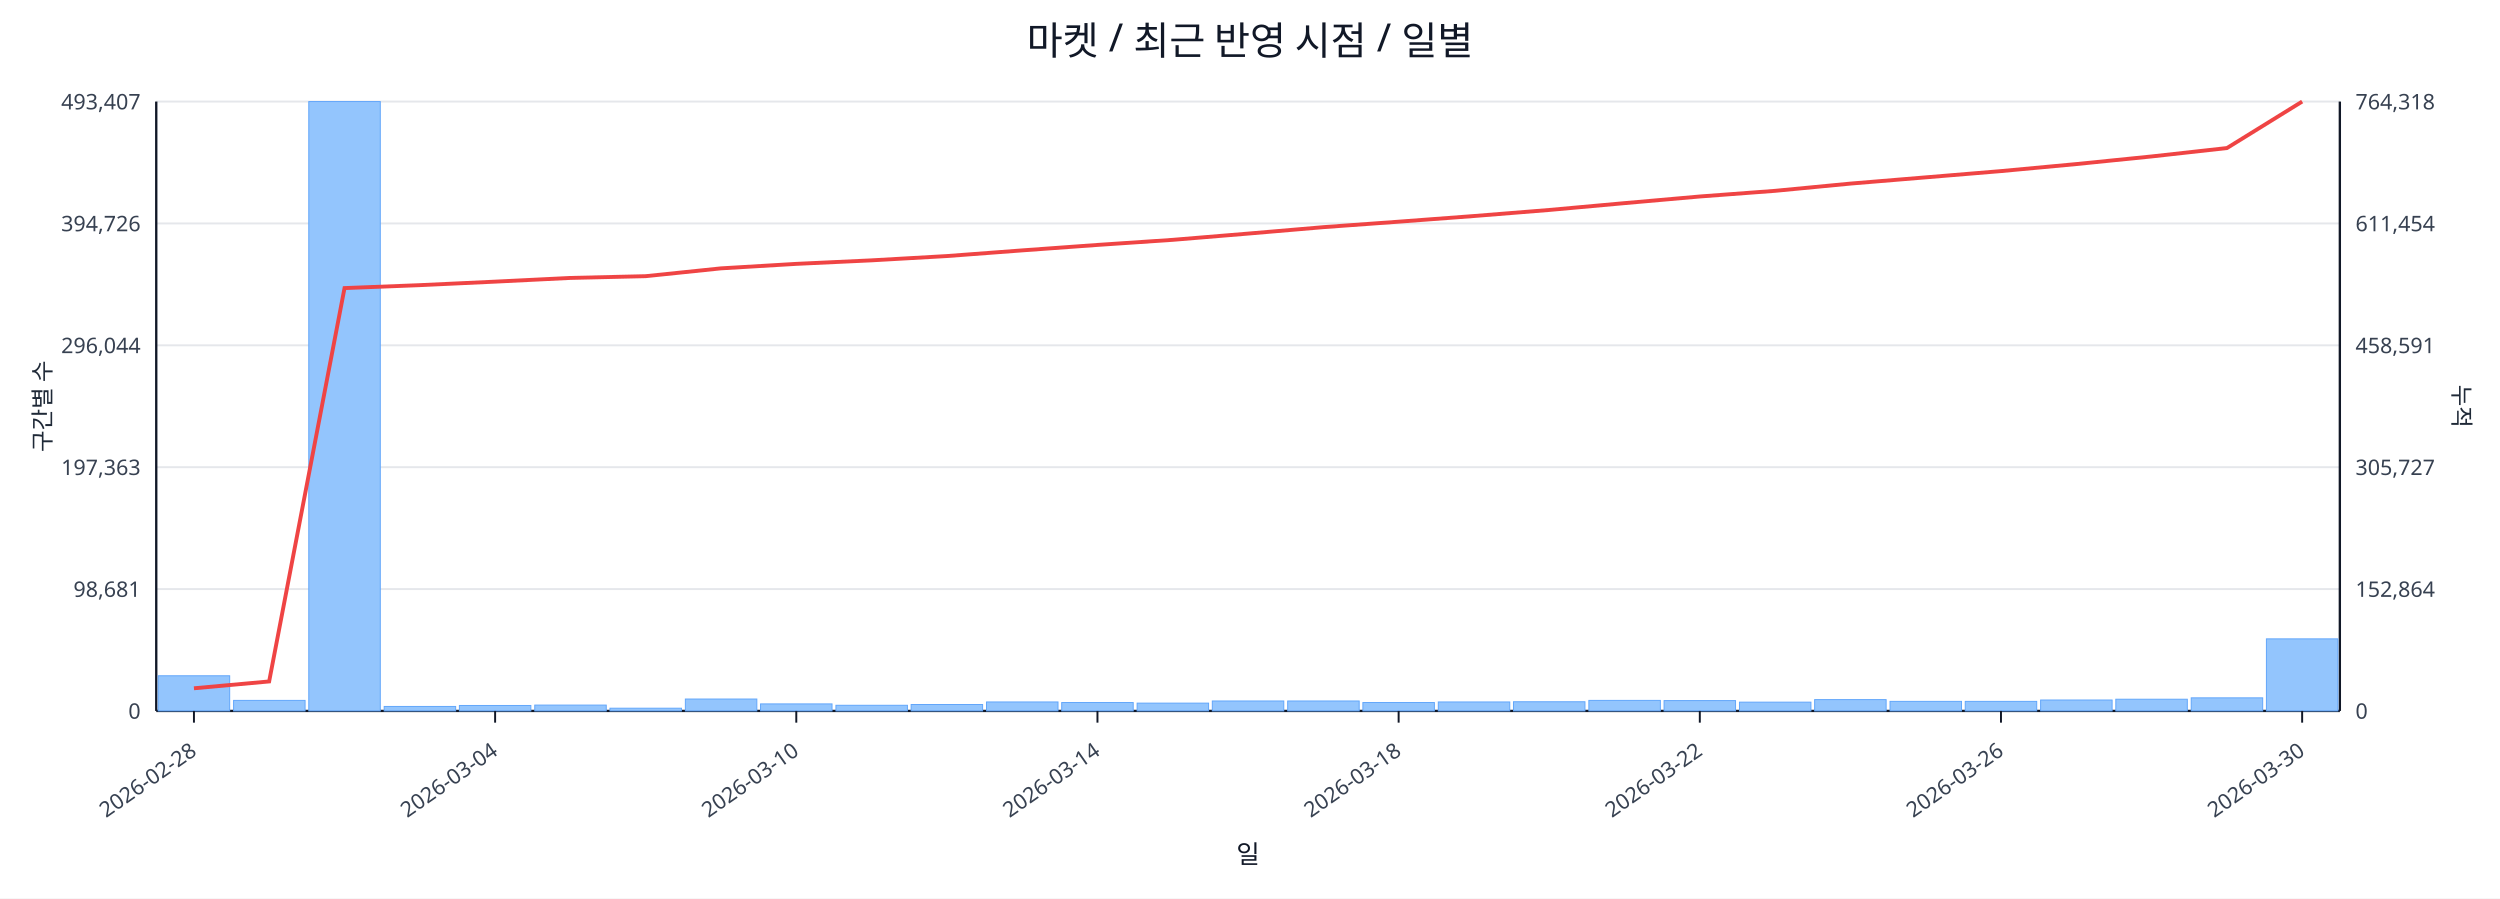
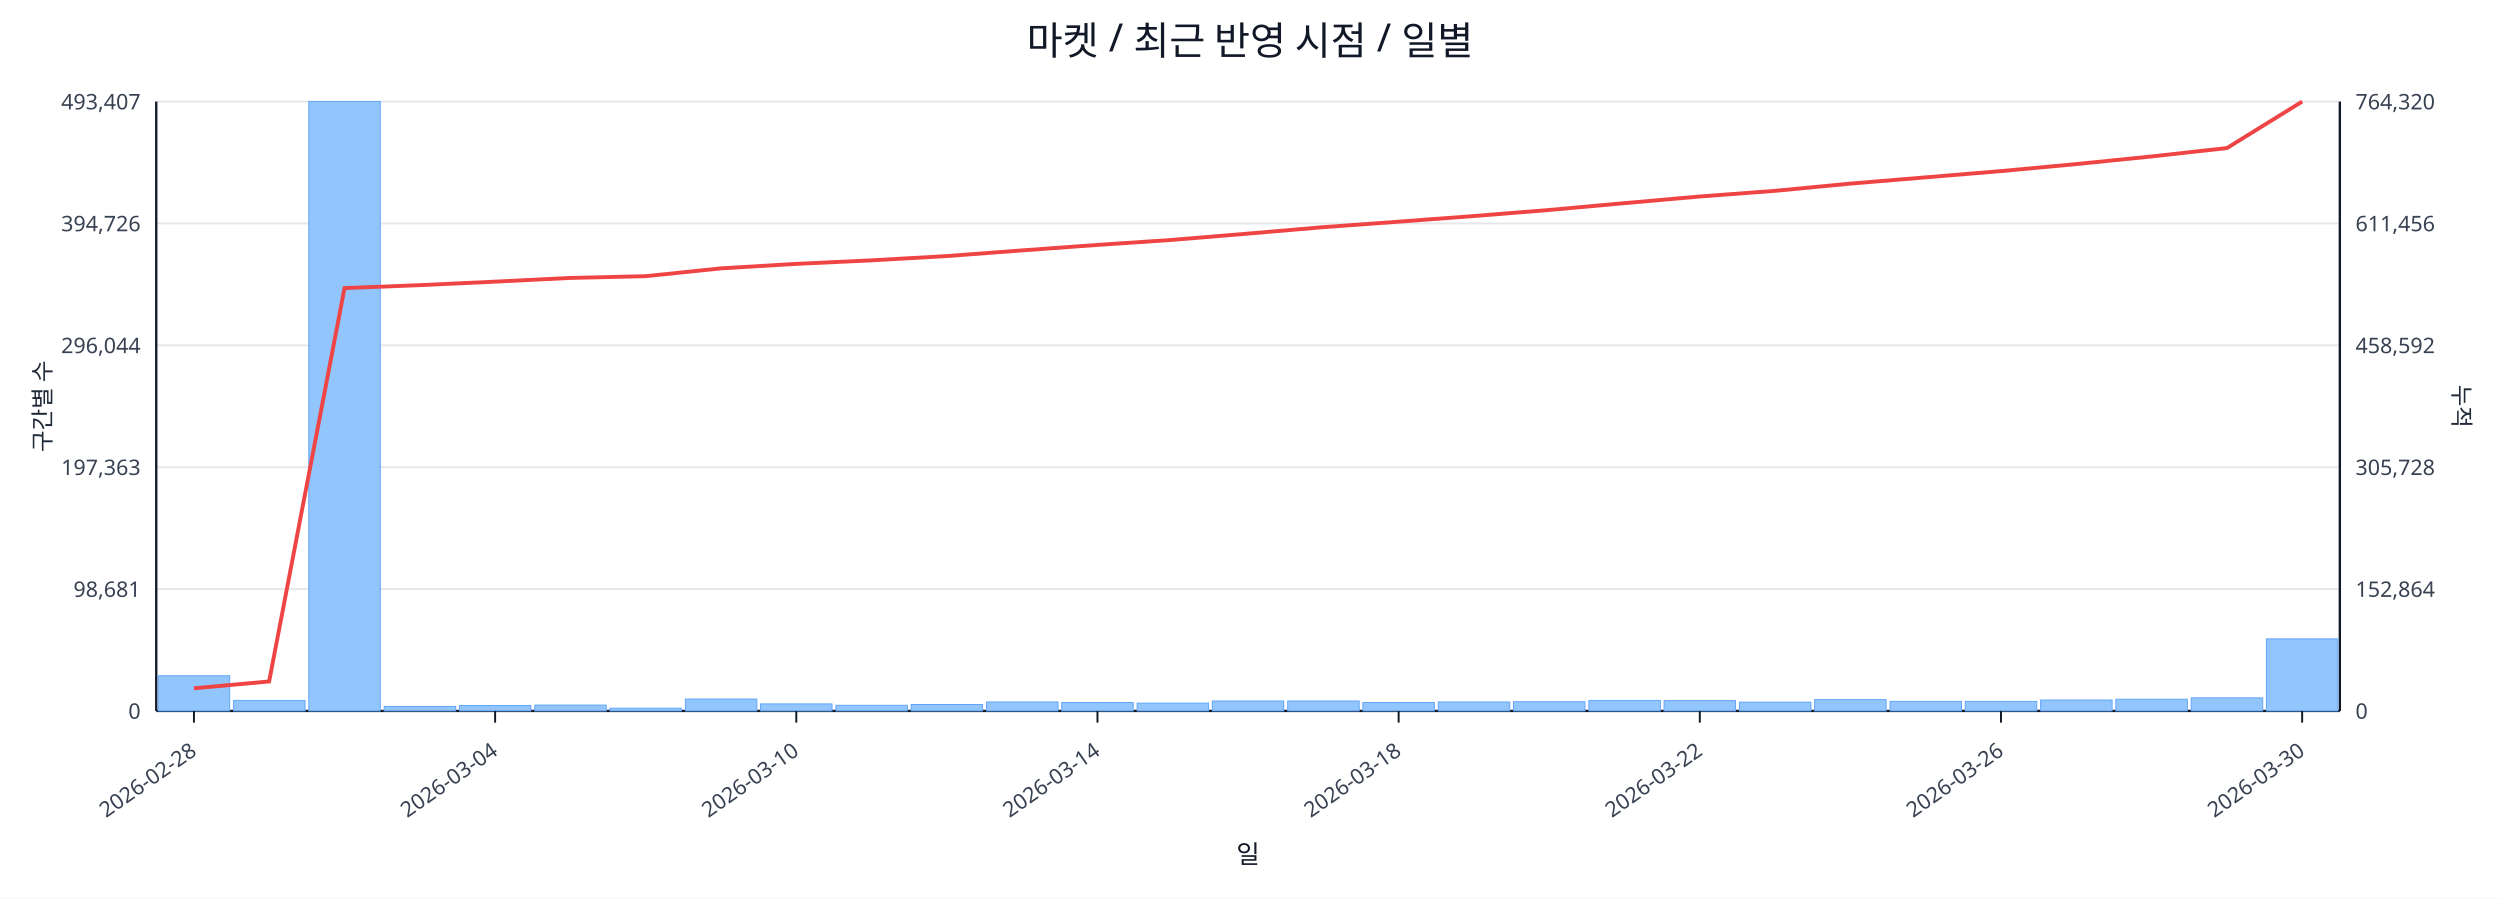
<svg xmlns="http://www.w3.org/2000/svg" width="1280" height="460" viewBox="0 0 1280 460">
  <rect x="0" y="0" width="100%" height="100%" fill="#ffffff" />
  <text x="640.0" y="28" font-size="20" text-anchor="middle" font-family="sans-serif" fill="#111827">마켓 / 최근 반영 시점 / 일별</text>
  <line x1="80.0" y1="52.0" x2="1198.0" y2="52.0" stroke="#e5e7eb" stroke-width="1" />
  <text x="72.0" y="56.0" font-size="11" text-anchor="end" font-family="sans-serif" fill="#374151">493,407</text>
-   <text x="1206.0" y="56.0" font-size="11" text-anchor="start" font-family="sans-serif" fill="#374151">764,318</text>
+   <text x="1206.0" y="56.0" font-size="11" text-anchor="start" font-family="sans-serif" fill="#374151">764,320</text>
  <line x1="80.0" y1="114.4" x2="1198.0" y2="114.4" stroke="#e5e7eb" stroke-width="1" />
  <text x="72.0" y="118.4" font-size="11" text-anchor="end" font-family="sans-serif" fill="#374151">394,726</text>
-   <text x="1206.0" y="118.4" font-size="11" text-anchor="start" font-family="sans-serif" fill="#374151">611,454</text>
+   <text x="1206.0" y="118.4" font-size="11" text-anchor="start" font-family="sans-serif" fill="#374151">611,456</text>
  <line x1="80.0" y1="176.8" x2="1198.0" y2="176.8" stroke="#e5e7eb" stroke-width="1" />
  <text x="72.0" y="180.8" font-size="11" text-anchor="end" font-family="sans-serif" fill="#374151">296,044</text>
-   <text x="1206.0" y="180.8" font-size="11" text-anchor="start" font-family="sans-serif" fill="#374151">458,591</text>
+   <text x="1206.0" y="180.8" font-size="11" text-anchor="start" font-family="sans-serif" fill="#374151">458,592</text>
  <line x1="80.0" y1="239.2" x2="1198.0" y2="239.2" stroke="#e5e7eb" stroke-width="1" />
  <text x="72.0" y="243.2" font-size="11" text-anchor="end" font-family="sans-serif" fill="#374151">197,363</text>
-   <text x="1206.0" y="243.2" font-size="11" text-anchor="start" font-family="sans-serif" fill="#374151">305,727</text>
+   <text x="1206.0" y="243.2" font-size="11" text-anchor="start" font-family="sans-serif" fill="#374151">305,728</text>
  <line x1="80.0" y1="301.6" x2="1198.0" y2="301.6" stroke="#e5e7eb" stroke-width="1" />
  <text x="72.0" y="305.6" font-size="11" text-anchor="end" font-family="sans-serif" fill="#374151">98,681</text>
  <text x="1206.0" y="305.6" font-size="11" text-anchor="start" font-family="sans-serif" fill="#374151">152,864</text>
  <line x1="80.0" y1="364.0" x2="1198.0" y2="364.0" stroke="#e5e7eb" stroke-width="1" />
  <text x="72.0" y="368.0" font-size="11" text-anchor="end" font-family="sans-serif" fill="#374151">0</text>
  <text x="1206.0" y="368.0" font-size="11" text-anchor="start" font-family="sans-serif" fill="#374151">0</text>
  <line x1="80.0" y1="364.0" x2="1198.0" y2="364.0" stroke="#111827" stroke-width="1.2" />
  <line x1="80.0" y1="52.0" x2="80.0" y2="364.0" stroke="#111827" stroke-width="1.2" />
  <line x1="1198.0" y1="52.0" x2="1198.0" y2="364.0" stroke="#111827" stroke-width="1.2" />
  <rect x="81.0" y="346.0" width="36.6" height="18.0" fill="#93c5fd" stroke="#60a5fa" stroke-width="0.5" />
  <rect x="119.6" y="358.6" width="36.6" height="5.4" fill="#93c5fd" stroke="#60a5fa" stroke-width="0.5" />
  <rect x="158.1" y="52.0" width="36.6" height="312.0" fill="#93c5fd" stroke="#60a5fa" stroke-width="0.5" />
  <rect x="196.7" y="361.7" width="36.6" height="2.3" fill="#93c5fd" stroke="#60a5fa" stroke-width="0.5" />
  <rect x="235.2" y="361.2" width="36.6" height="2.8" fill="#93c5fd" stroke="#60a5fa" stroke-width="0.5" />
  <rect x="273.8" y="361.0" width="36.6" height="3.0" fill="#93c5fd" stroke="#60a5fa" stroke-width="0.5" />
  <rect x="312.3" y="362.6" width="36.6" height="1.4" fill="#93c5fd" stroke="#60a5fa" stroke-width="0.5" />
  <rect x="350.9" y="357.9" width="36.6" height="6.1" fill="#93c5fd" stroke="#60a5fa" stroke-width="0.5" />
  <rect x="389.4" y="360.4" width="36.6" height="3.6" fill="#93c5fd" stroke="#60a5fa" stroke-width="0.5" />
  <rect x="428.0" y="361.1" width="36.6" height="2.9" fill="#93c5fd" stroke="#60a5fa" stroke-width="0.5" />
  <rect x="466.5" y="360.7" width="36.6" height="3.3" fill="#93c5fd" stroke="#60a5fa" stroke-width="0.5" />
  <rect x="505.1" y="359.4" width="36.6" height="4.6" fill="#93c5fd" stroke="#60a5fa" stroke-width="0.5" />
  <rect x="543.6" y="359.7" width="36.6" height="4.3" fill="#93c5fd" stroke="#60a5fa" stroke-width="0.5" />
  <rect x="582.2" y="360.0" width="36.6" height="4.0" fill="#93c5fd" stroke="#60a5fa" stroke-width="0.5" />
  <rect x="620.7" y="358.9" width="36.6" height="5.1" fill="#93c5fd" stroke="#60a5fa" stroke-width="0.5" />
  <rect x="659.3" y="358.9" width="36.6" height="5.1" fill="#93c5fd" stroke="#60a5fa" stroke-width="0.5" />
  <rect x="697.8" y="359.7" width="36.6" height="4.3" fill="#93c5fd" stroke="#60a5fa" stroke-width="0.5" />
  <rect x="736.4" y="359.4" width="36.6" height="4.6" fill="#93c5fd" stroke="#60a5fa" stroke-width="0.5" />
  <rect x="774.9" y="359.3" width="36.6" height="4.7" fill="#93c5fd" stroke="#60a5fa" stroke-width="0.5" />
  <rect x="813.5" y="358.6" width="36.6" height="5.4" fill="#93c5fd" stroke="#60a5fa" stroke-width="0.5" />
  <rect x="852.0" y="358.7" width="36.6" height="5.3" fill="#93c5fd" stroke="#60a5fa" stroke-width="0.5" />
  <rect x="890.6" y="359.5" width="36.6" height="4.5" fill="#93c5fd" stroke="#60a5fa" stroke-width="0.5" />
  <rect x="929.1" y="358.2" width="36.6" height="5.8" fill="#93c5fd" stroke="#60a5fa" stroke-width="0.5" />
  <rect x="967.7" y="359.1" width="36.6" height="4.9" fill="#93c5fd" stroke="#60a5fa" stroke-width="0.5" />
  <rect x="1006.2" y="359.1" width="36.6" height="4.9" fill="#93c5fd" stroke="#60a5fa" stroke-width="0.5" />
  <rect x="1044.8" y="358.4" width="36.6" height="5.6" fill="#93c5fd" stroke="#60a5fa" stroke-width="0.5" />
  <rect x="1083.3" y="358.0" width="36.6" height="6.0" fill="#93c5fd" stroke="#60a5fa" stroke-width="0.5" />
  <rect x="1121.9" y="357.3" width="36.6" height="6.7" fill="#93c5fd" stroke="#60a5fa" stroke-width="0.5" />
  <rect x="1160.4" y="327.1" width="36.6" height="36.9" fill="#93c5fd" stroke="#60a5fa" stroke-width="0.5" />
  <polyline fill="none" stroke="#ef4444" stroke-width="2" points="99.3,352.4 137.8,348.9 176.4,147.5 214.9,146.0 253.5,144.2 292.0,142.3 330.6,141.4 369.1,137.4 407.7,135.1 446.2,133.3 484.8,131.1 523.3,128.2 561.9,125.4 600.4,122.8 639.0,119.6 677.6,116.3 716.1,113.5 754.7,110.6 793.2,107.5 831.8,104.0 870.3,100.6 908.9,97.7 947.4,94.0 986.0,90.8 1024.5,87.6 1063.1,84.0 1101.6,80.1 1140.2,75.8 1178.7,52.0" />
  <line x1="99.3" y1="364.0" x2="99.3" y2="370.0" stroke="#111827" stroke-width="1" />
  <text x="101.3" y="386.0" font-size="11" text-anchor="end" transform="rotate(-35 101.3 386.0)" font-family="sans-serif" fill="#374151">2026-02-28</text>
  <line x1="253.5" y1="364.0" x2="253.5" y2="370.0" stroke="#111827" stroke-width="1" />
  <text x="255.5" y="386.0" font-size="11" text-anchor="end" transform="rotate(-35 255.5 386.0)" font-family="sans-serif" fill="#374151">2026-03-04</text>
  <line x1="407.7" y1="364.0" x2="407.7" y2="370.0" stroke="#111827" stroke-width="1" />
  <text x="409.7" y="386.0" font-size="11" text-anchor="end" transform="rotate(-35 409.7 386.0)" font-family="sans-serif" fill="#374151">2026-03-10</text>
  <line x1="561.9" y1="364.0" x2="561.9" y2="370.0" stroke="#111827" stroke-width="1" />
  <text x="563.9" y="386.0" font-size="11" text-anchor="end" transform="rotate(-35 563.9 386.0)" font-family="sans-serif" fill="#374151">2026-03-14</text>
  <line x1="716.1" y1="364.0" x2="716.1" y2="370.0" stroke="#111827" stroke-width="1" />
  <text x="718.1" y="386.0" font-size="11" text-anchor="end" transform="rotate(-35 718.1 386.0)" font-family="sans-serif" fill="#374151">2026-03-18</text>
  <line x1="870.3" y1="364.0" x2="870.3" y2="370.0" stroke="#111827" stroke-width="1" />
  <text x="872.3" y="386.0" font-size="11" text-anchor="end" transform="rotate(-35 872.3 386.0)" font-family="sans-serif" fill="#374151">2026-03-22</text>
  <line x1="1024.5" y1="364.0" x2="1024.5" y2="370.0" stroke="#111827" stroke-width="1" />
  <text x="1026.5" y="386.0" font-size="11" text-anchor="end" transform="rotate(-35 1026.5 386.0)" font-family="sans-serif" fill="#374151">2026-03-26</text>
  <line x1="1178.7" y1="364.0" x2="1178.7" y2="370.0" stroke="#111827" stroke-width="1" />
  <text x="1180.7" y="386.0" font-size="11" text-anchor="end" transform="rotate(-35 1180.7 386.0)" font-family="sans-serif" fill="#374151">2026-03-30</text>
  <text x="26" y="208.0" font-size="12" transform="rotate(-90 26 208.0)" text-anchor="middle" font-family="sans-serif" fill="#1f2937">구간별 수</text>
  <text x="1256.0" y="208.0" font-size="12" transform="rotate(90 1256.0 208.0)" text-anchor="middle" font-family="sans-serif" fill="#1f2937">누적</text>
  <text x="639.0" y="442.0" font-size="13" text-anchor="middle" font-family="sans-serif" fill="#111827">일</text>
</svg>
